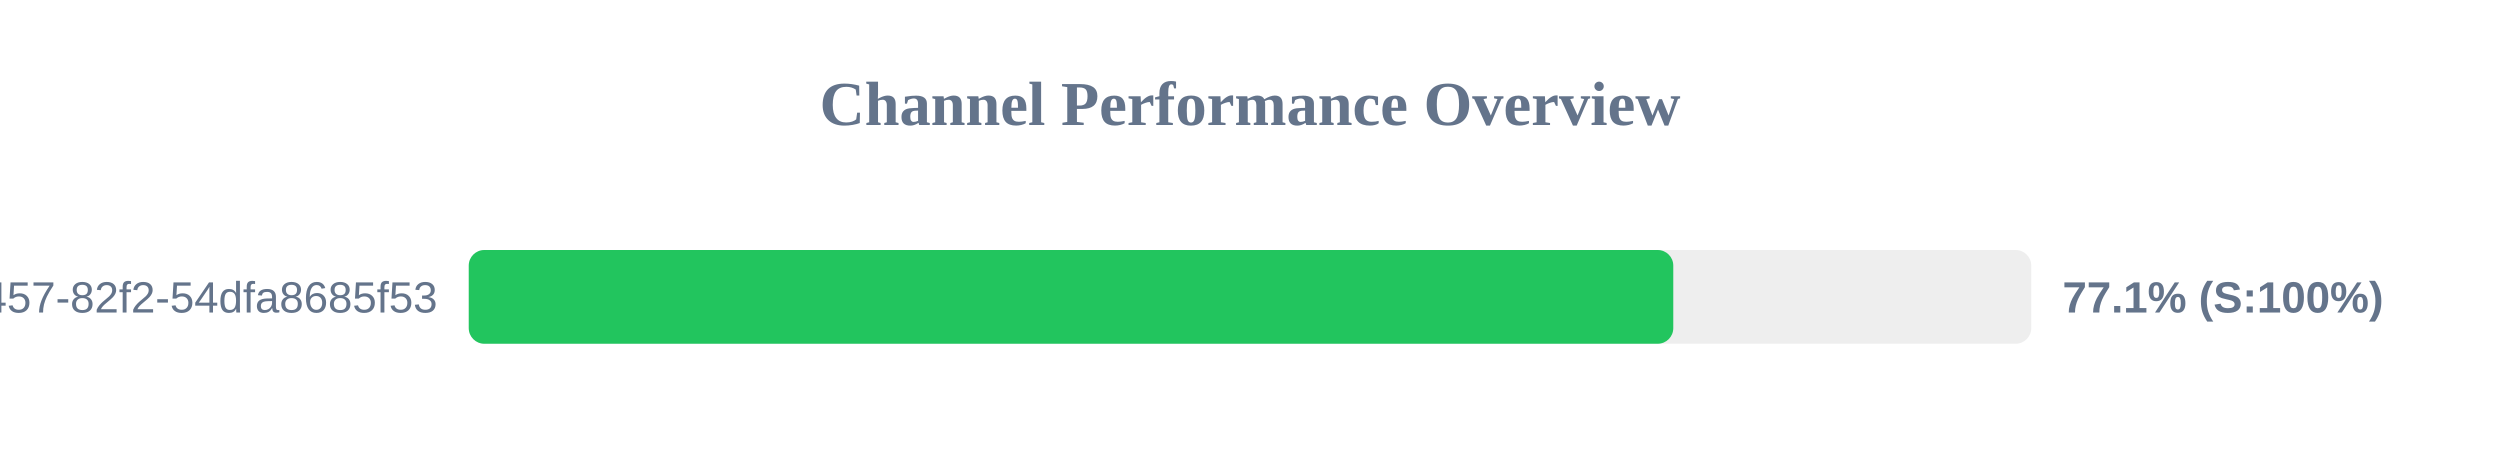
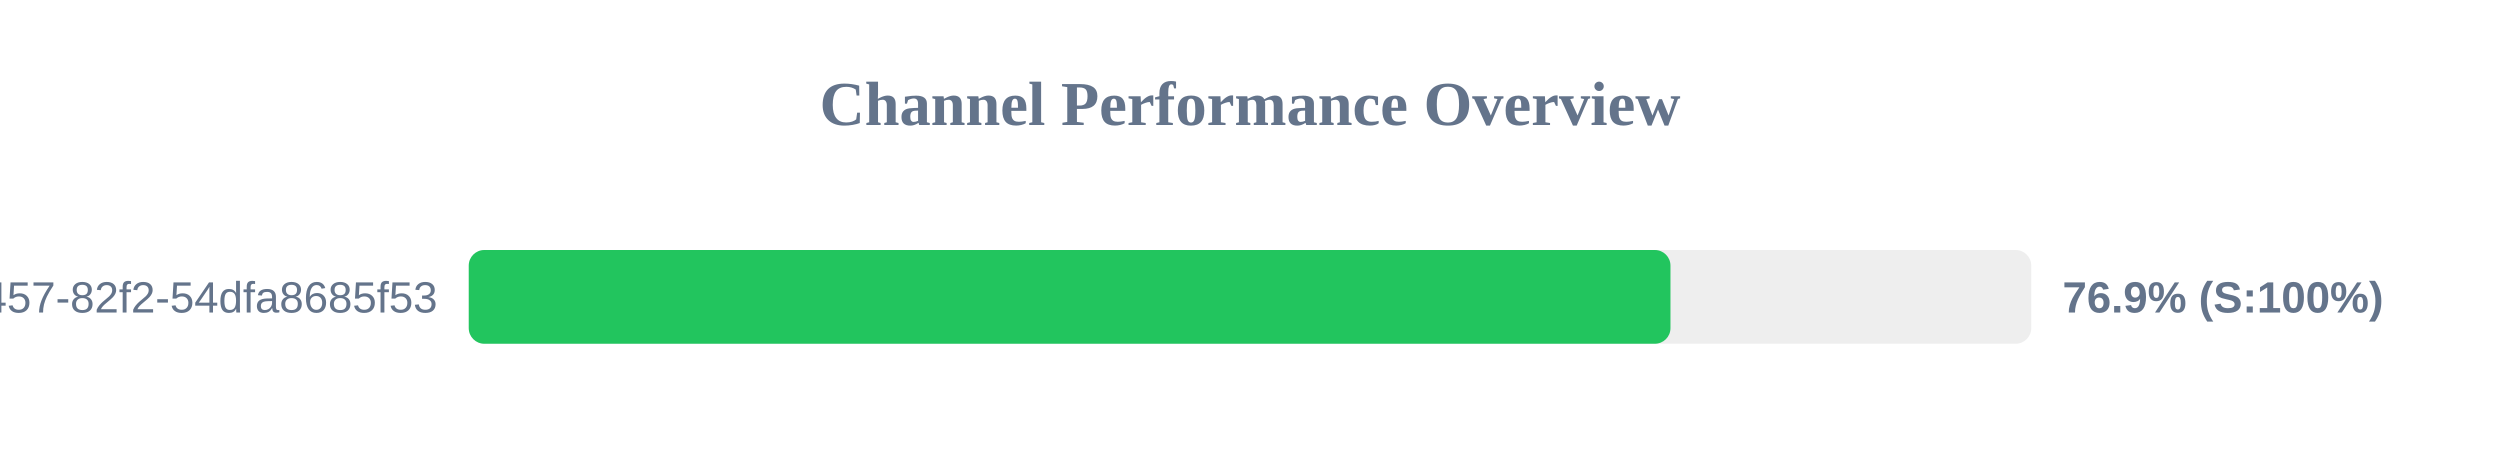
<svg xmlns="http://www.w3.org/2000/svg" width="800" height="150" version="1.1">
  <style>
        .row { font: 14px Arial; fill: #64748b; }
        .score { font: bold 14px Arial; fill: #64748b; }
    </style>
  <text x="400" y="40" text-anchor="middle" font-size="20px" font-weight="bold" fill="#64748b">Channel Performance Overview</text>
  <rect x="150" y="80" width="500" height="30" fill="#eee" rx="5" />
-   <rect x="150" y="80" width="385.45" height="30" fill="#22c55e" rx="5" />
+   <rect x="150" y="80" width="384.55" height="30" fill="#22c55e" rx="5" />
  <text x="140" y="100" text-anchor="end" class="row">?uuid=413c8b50-96bf-4457-82f2-54dfa8685f53</text>
-   <text x="660" y="100" text-anchor="start" class="score">77.1% (S:100%)</text>
+   <text x="660" y="100" text-anchor="start" class="score">76.9% (S:100%)</text>
</svg>
